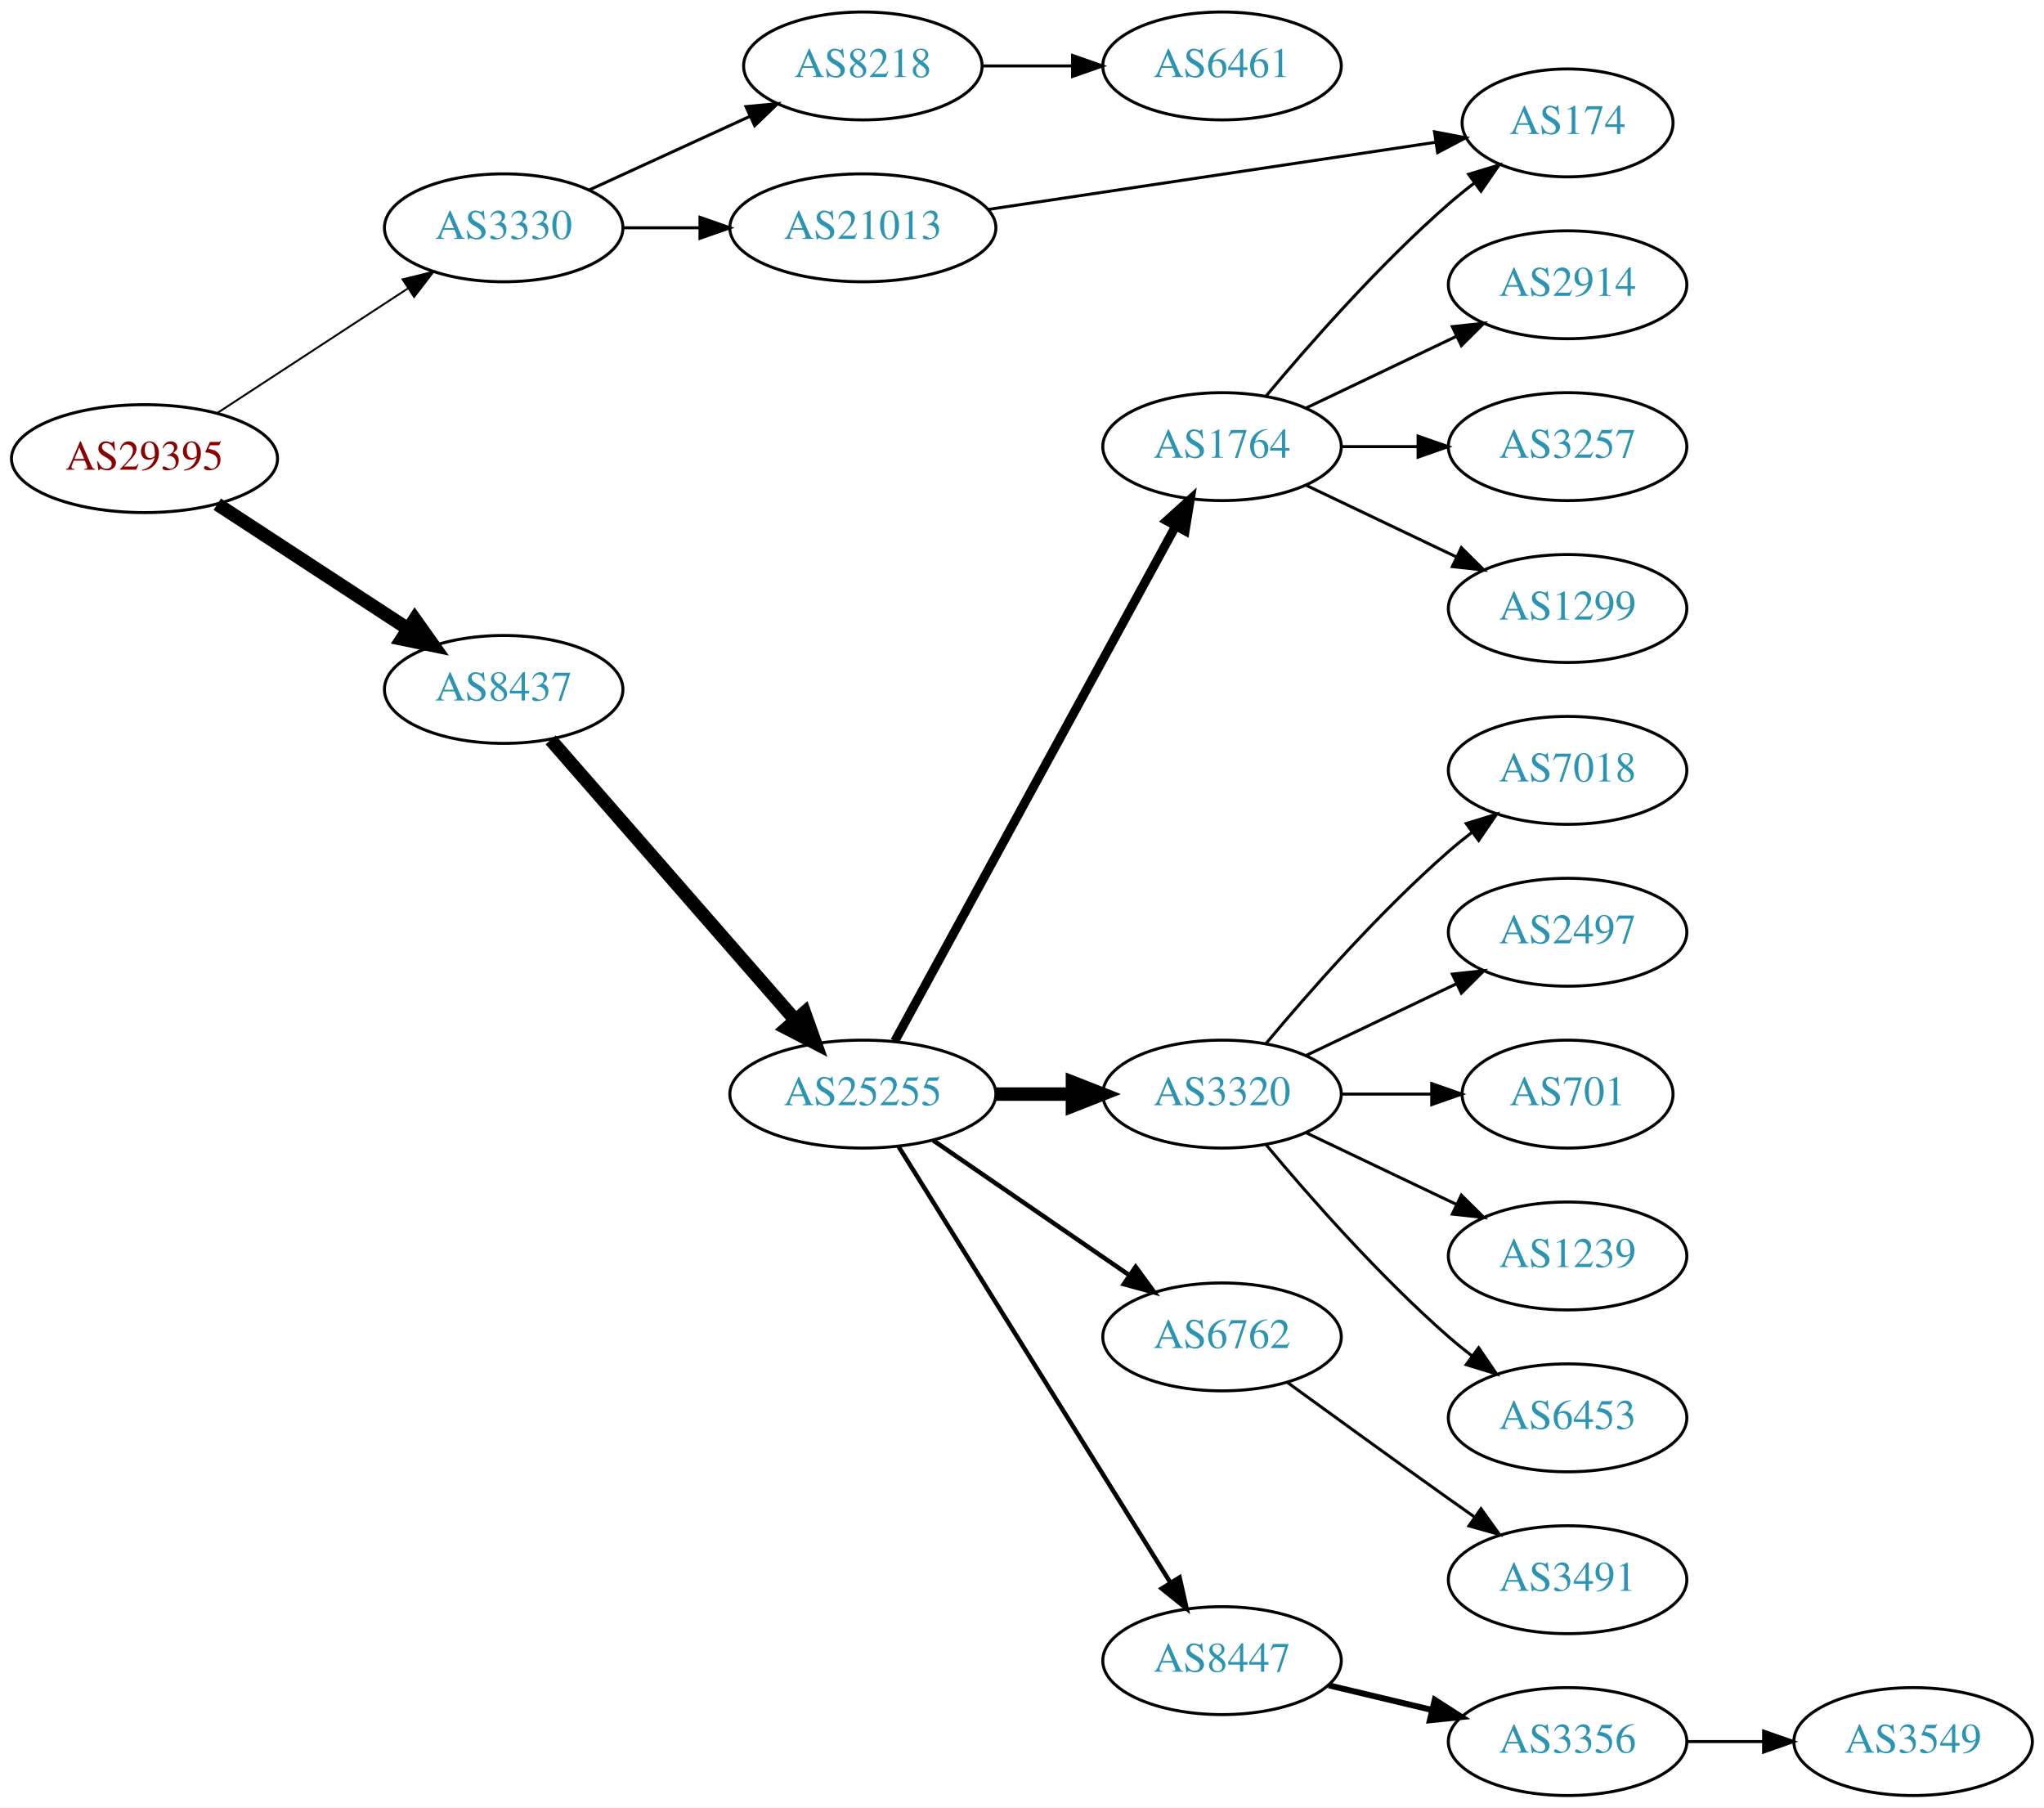
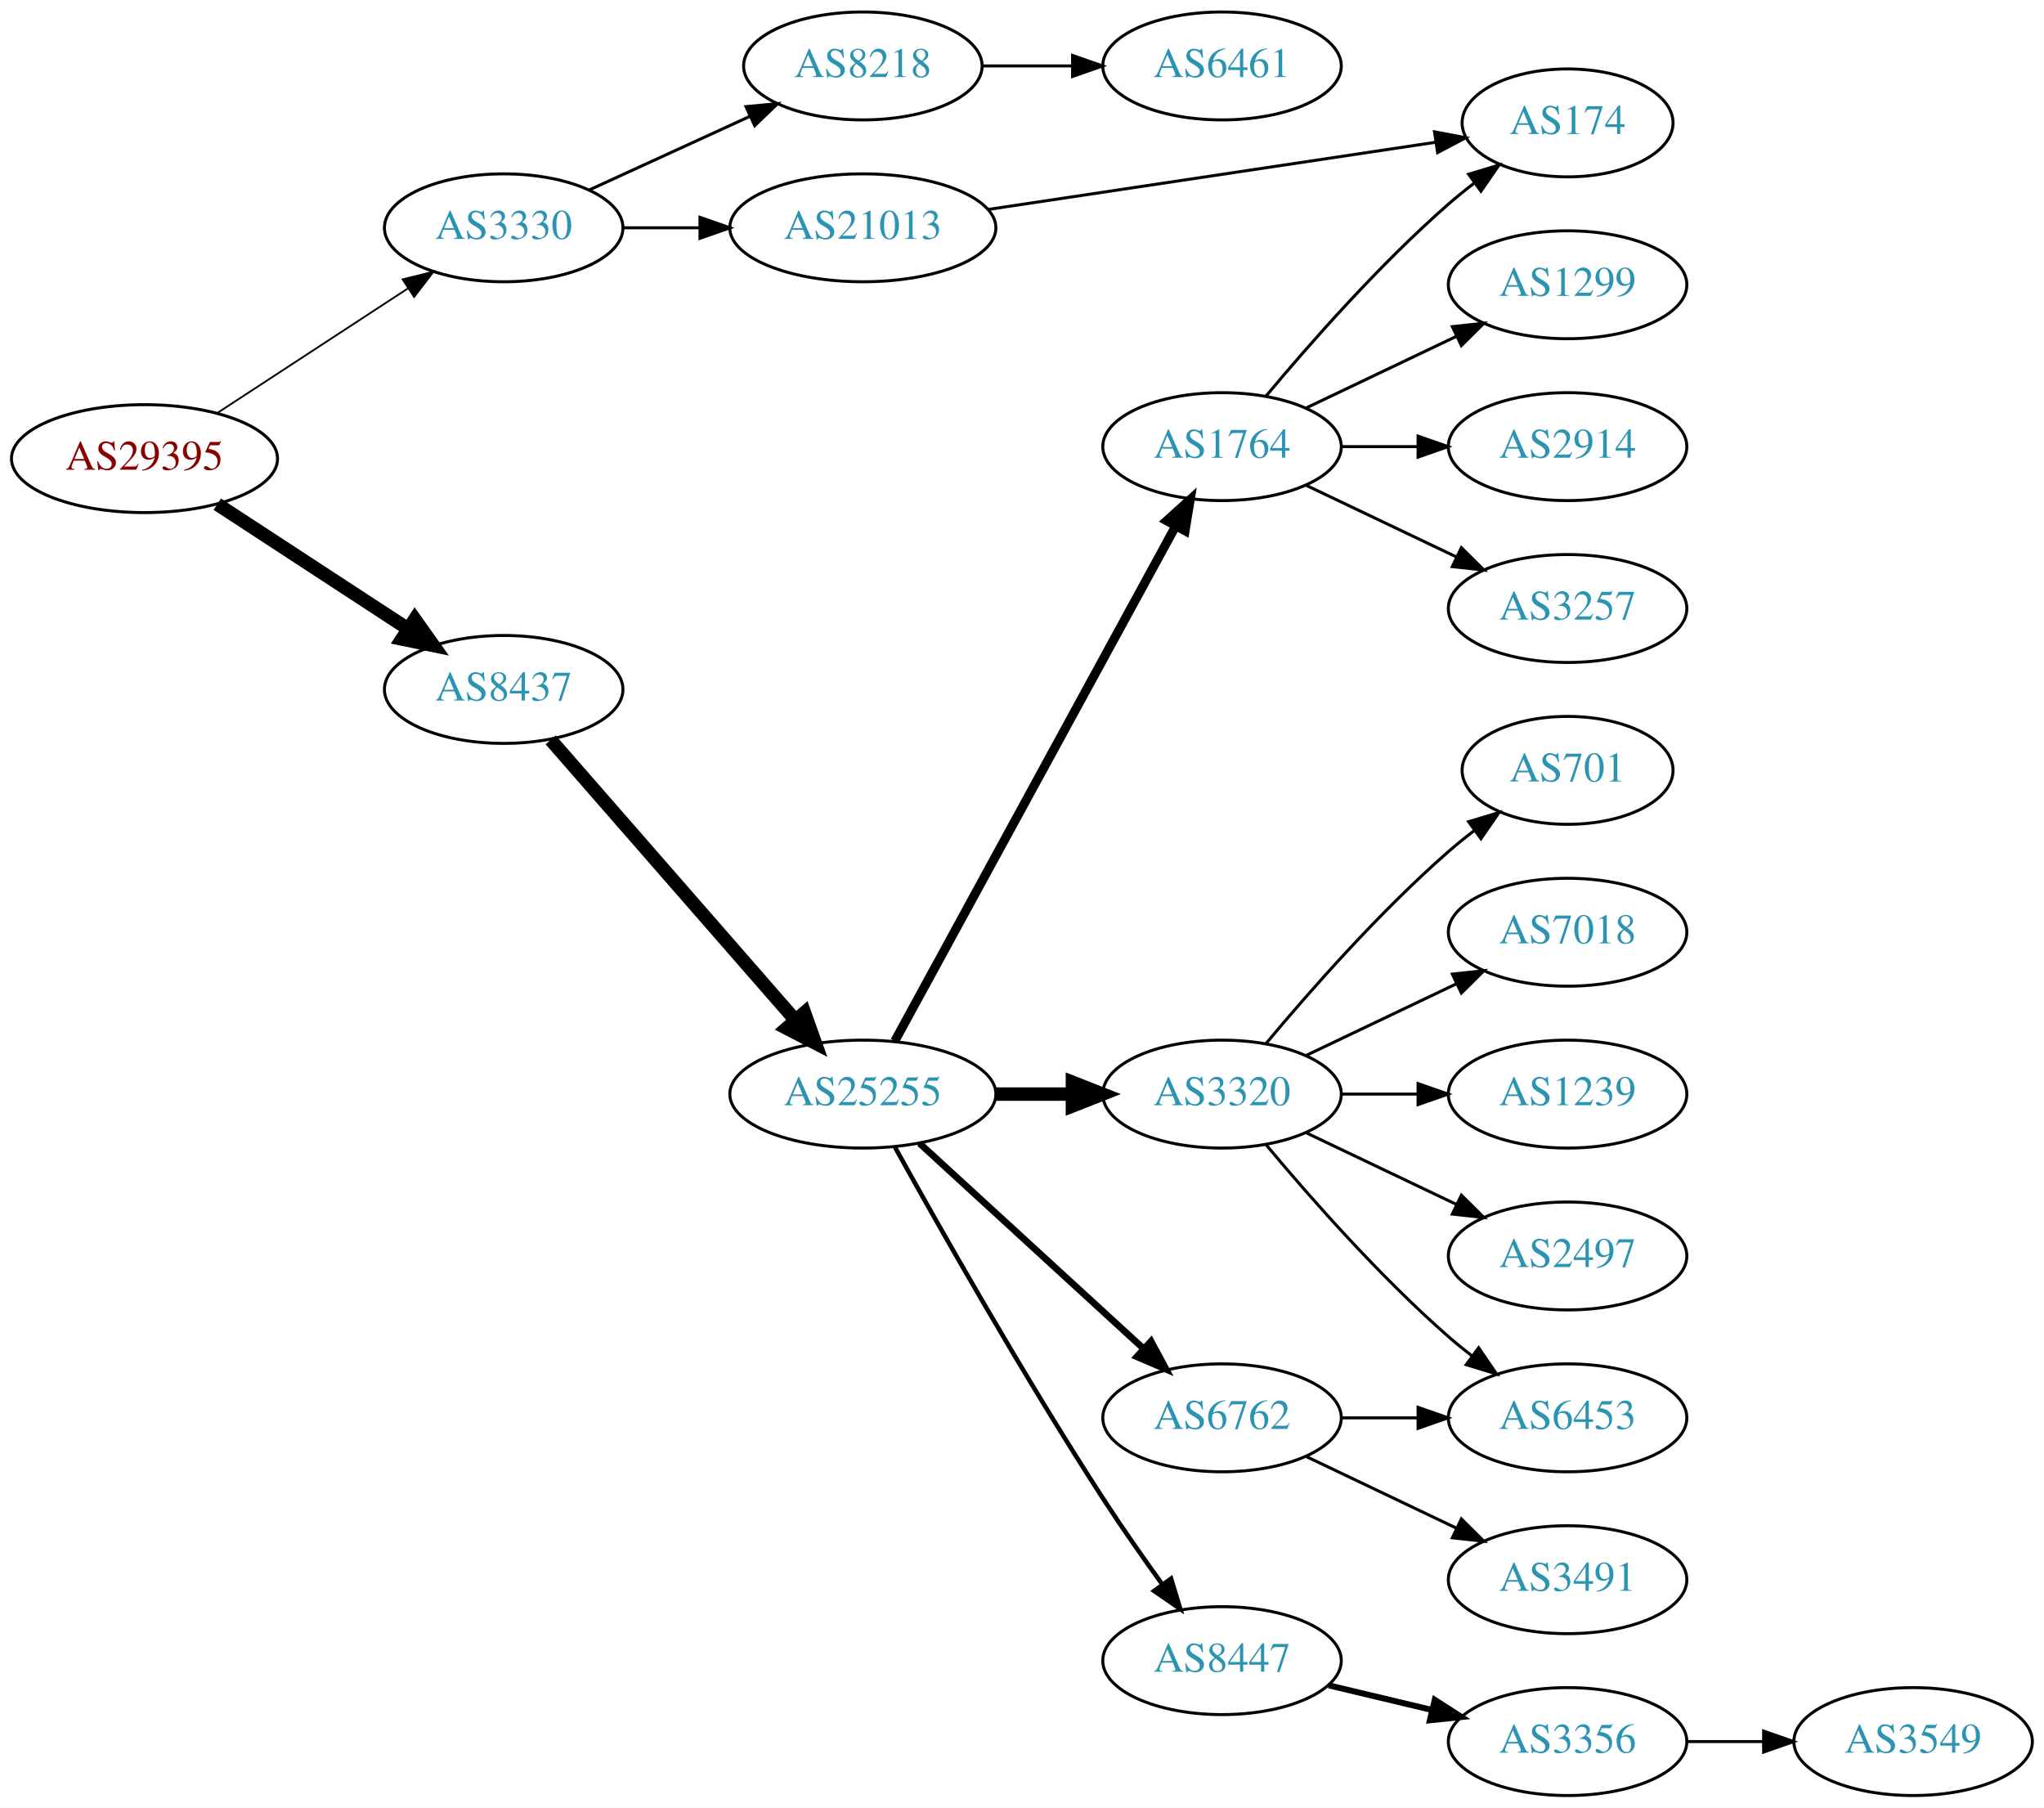
<svg xmlns="http://www.w3.org/2000/svg" xmlns:xlink="http://www.w3.org/1999/xlink" width="682pt" height="603pt" viewBox="0.00 0.00 681.96 603.00">
  <g id="graph0" class="graph" transform="scale(1 1) rotate(0) translate(4 599)">
    <polygon fill="white" stroke="none" points="-4,4 -4,-599 677.956,-599 677.956,4 -4,4" />
    <g id="node1" class="node">
      <g id="a_node1">
        <a xlink:href="/asn/29395" xlink:title="AS29395 ~ Webquake eBusiness Consulting GmbH [AT]">
          <ellipse fill="#ffffff" stroke="black" cx="44.196" cy="-446" rx="44.393" ry="18" />
          <text text-anchor="middle" x="44.196" y="-442.3" font-family="Times,serif" font-size="14.00" fill="#880000">AS29395</text>
        </a>
      </g>
    </g>
    <g id="node2" class="node">
      <g id="a_node2">
        <a xlink:href="/asn/3330" xlink:title="AS3330 ~ Vienna, Austria [AT]">
          <ellipse fill="#ffffff" stroke="black" cx="164.039" cy="-523" rx="39.794" ry="18" />
          <text text-anchor="middle" x="164.039" y="-519.3" font-family="Times,serif" font-size="14.00" fill="#2c94b3">AS3330</text>
        </a>
      </g>
    </g>
    <g id="edge1" class="edge">
-       <path fill="none" stroke="black" stroke-width="0.643" d="M68.478,-461.213C86.708,-473.124 112.229,-489.8 132.163,-502.826" />
-       <polygon fill="black" stroke="black" stroke-width="0.643" points="130.319,-505.801 140.605,-508.341 134.148,-499.941 130.319,-505.801" />
+       <path fill="none" stroke="black" stroke-width="0.6" d="M68.478,-461.213C86.708,-473.124 112.229,-489.8 132.163,-502.826" />
+       <polygon fill="black" stroke="black" stroke-width="0.6" points="130.319,-505.801 140.605,-508.341 134.148,-499.941 130.319,-505.801" />
    </g>
    <g id="node3" class="node">
      <g id="a_node3">
        <a xlink:href="/asn/8437" xlink:title="AS8437 ~ Hutchison Drei Austria GmbH [AT]">
          <ellipse fill="#ffffff" stroke="black" cx="164.039" cy="-369" rx="39.794" ry="18" />
          <text text-anchor="middle" x="164.039" y="-365.3" font-family="Times,serif" font-size="14.00" fill="#2c94b3">AS8437</text>
        </a>
      </g>
    </g>
    <g id="edge2" class="edge">
      <path fill="none" stroke="black" stroke-width="4.5" d="M68.478,-430.787C86.708,-418.876 112.229,-402.2 132.163,-389.174" />
      <polygon fill="black" stroke="black" stroke-width="4.5" points="134.387,-392.425 140.605,-383.659 130.079,-385.832 134.387,-392.425" />
    </g>
    <g id="node4" class="node">
      <g id="a_node4">
        <a xlink:href="/asn/8218" xlink:title="AS8218 ~ legacy Neotelecoms [FR]">
          <ellipse fill="#ffffff" stroke="black" cx="283.881" cy="-577" rx="39.794" ry="18" />
          <text text-anchor="middle" x="283.881" y="-573.3" font-family="Times,serif" font-size="14.00" fill="#2c94b3">AS8218</text>
        </a>
      </g>
    </g>
    <g id="edge3" class="edge">
      <path fill="none" stroke="black" d="M192.667,-535.661C208.624,-542.973 228.895,-552.261 246.178,-560.181" />
      <polygon fill="black" stroke="black" points="244.876,-563.435 255.425,-564.419 247.793,-557.071 244.876,-563.435" />
    </g>
    <g id="node5" class="node">
      <g id="a_node5">
        <a xlink:href="/asn/21013" xlink:title="AS21013 ~ Wels, AT [AT]">
          <ellipse fill="#ffffff" stroke="black" cx="283.881" cy="-523" rx="44.393" ry="18" />
          <text text-anchor="middle" x="283.881" y="-519.3" font-family="Times,serif" font-size="14.00" fill="#2c94b3">AS21013</text>
        </a>
      </g>
    </g>
    <g id="edge4" class="edge">
      <path fill="none" stroke="black" d="M203.951,-523C212.054,-523 220.729,-523 229.255,-523" />
      <polygon fill="black" stroke="black" points="229.533,-526.5 239.533,-523 229.533,-519.5 229.533,-526.5" />
    </g>
    <g id="node8" class="node">
      <g id="a_node8">
        <a xlink:href="/asn/25255" xlink:title="AS25255 ~ ==&gt; TELE2 AUSTRIA &lt;== [AT]">
          <ellipse fill="#ffffff" stroke="black" cx="283.881" cy="-234" rx="44.393" ry="18" />
          <text text-anchor="middle" x="283.881" y="-230.3" font-family="Times,serif" font-size="14.00" fill="#2c94b3">AS25255</text>
        </a>
      </g>
    </g>
    <g id="edge7" class="edge">
      <path fill="none" stroke="black" stroke-width="4.5" d="M179.725,-352.175C200.278,-328.63 237.753,-285.698 261.431,-258.574" />
      <polygon fill="black" stroke="black" stroke-width="4.5" points="264.4,-261.16 268.01,-251.037 258.467,-255.981 264.4,-261.16" />
    </g>
    <g id="node6" class="node">
      <g id="a_node6">
        <a xlink:href="/asn/6461" xlink:title="AS6461 ~ Zayo Bandwidth [US]">
          <ellipse fill="#ffffff" stroke="black" cx="403.724" cy="-577" rx="39.794" ry="18" />
          <text text-anchor="middle" x="403.724" y="-573.3" font-family="Times,serif" font-size="14.00" fill="#2c94b3">AS6461</text>
        </a>
      </g>
    </g>
    <g id="edge5" class="edge">
      <path fill="none" stroke="black" d="M323.794,-577C333.347,-577 343.697,-577 353.659,-577" />
      <polygon fill="black" stroke="black" points="353.852,-580.5 363.852,-577 353.852,-573.5 353.852,-580.5" />
    </g>
    <g id="node7" class="node">
      <g id="a_node7">
        <a xlink:href="/asn/174" xlink:title="AS174 ~ Cogent Communications [US]">
          <ellipse fill="#ffffff" stroke="black" cx="519.017" cy="-558" rx="35.194" ry="18" />
          <text text-anchor="middle" x="519.017" y="-554.3" font-family="Times,serif" font-size="14.00" fill="#2c94b3">AS174</text>
        </a>
      </g>
    </g>
    <g id="edge6" class="edge">
      <path fill="none" stroke="black" d="M325.49,-529.097C367.311,-535.375 432.236,-545.122 474.939,-551.533" />
      <polygon fill="black" stroke="black" points="474.615,-555.023 485.024,-553.047 475.654,-548.101 474.615,-555.023" />
    </g>
    <g id="node9" class="node">
      <g id="a_node9">
        <a xlink:href="/asn/3320" xlink:title="AS3320 ~ DTAG [DE]">
          <ellipse fill="#ffffff" stroke="black" cx="403.724" cy="-234" rx="39.794" ry="18" />
          <text text-anchor="middle" x="403.724" y="-230.3" font-family="Times,serif" font-size="14.00" fill="#2c94b3">AS3320</text>
        </a>
      </g>
    </g>
    <g id="edge8" class="edge">
      <path fill="none" stroke="black" stroke-width="4.5" d="M328.092,-234C336.405,-234 345.168,-234 353.65,-234" />
      <polygon fill="black" stroke="black" stroke-width="4.5" points="353.809,-237.938 363.809,-234 353.809,-230.063 353.809,-237.938" />
    </g>
    <g id="node10" class="node">
      <g id="a_node10">
+         <a xlink:href="/asn/6762" xlink:title="AS6762 ~ TELECOM ITALIA SPARKLE S.p.A. [IT]">
+           <ellipse fill="#ffffff" stroke="black" cx="403.724" cy="-126" rx="39.794" ry="18" />
+           <text text-anchor="middle" x="403.724" y="-122.3" font-family="Times,serif" font-size="14.00" fill="#2c94b3">AS6762</text>
+         </a>
+       </g>
+     </g>
+     <g id="edge9" class="edge">
+       <path fill="none" stroke="black" stroke-width="2.25" d="M302.779,-217.597C322.707,-199.333 355.065,-169.678 377.542,-149.079" />
+       <polygon fill="black" stroke="black" stroke-width="2.25" points="380.036,-151.54 385.044,-142.203 375.307,-146.38 380.036,-151.54" />
+     </g>
+     <g id="node11" class="node">
+       <g id="a_node11">
+         <a xlink:href="/asn/8447" xlink:title="AS8447 ~ A1 Telekom Austria AG [AT]">
+           <ellipse fill="#ffffff" stroke="black" cx="403.724" cy="-45" rx="39.794" ry="18" />
+           <text text-anchor="middle" x="403.724" y="-41.3" font-family="Times,serif" font-size="14.00" fill="#2c94b3">AS8447</text>
+         </a>
+       </g>
+     </g>
+     <g id="edge10" class="edge">
+       <path fill="none" stroke="black" stroke-width="1.5" d="M294.634,-216.217C309.11,-190.099 337.443,-140.023 364.077,-99 370.262,-89.474 377.41,-79.283 383.864,-70.349" />
+       <polygon fill="black" stroke="black" stroke-width="1.5" points="386.719,-72.374 389.785,-62.232 381.064,-68.249 386.719,-72.374" />
+     </g>
+     <g id="node12" class="node">
+       <g id="a_node12">
        <a xlink:href="/asn/1764" xlink:title="AS1764 ~ NEXTLAYER-AS [AT]">
          <ellipse fill="#ffffff" stroke="black" cx="403.724" cy="-450" rx="39.794" ry="18" />
          <text text-anchor="middle" x="403.724" y="-446.3" font-family="Times,serif" font-size="14.00" fill="#2c94b3">AS1764</text>
        </a>
      </g>
    </g>
-     <g id="edge9" class="edge">
+     <g id="edge11" class="edge">
      <path fill="none" stroke="black" stroke-width="3" d="M294.525,-251.676C315.206,-289.584 363.919,-378.873 388.298,-423.559" />
      <polygon fill="black" stroke="black" stroke-width="3" points="385.25,-425.28 393.112,-432.383 391.395,-421.928 385.25,-425.28" />
    </g>
-     <g id="node11" class="node">
-       <g id="a_node11">
-         <a xlink:href="/asn/6762" xlink:title="AS6762 ~ TELECOM ITALIA SPARKLE S.p.A. [IT]">
-           <ellipse fill="#ffffff" stroke="black" cx="403.724" cy="-153" rx="39.794" ry="18" />
-           <text text-anchor="middle" x="403.724" y="-149.3" font-family="Times,serif" font-size="14.00" fill="#2c94b3">AS6762</text>
-         </a>
-       </g>
-     </g>
-     <g id="edge10" class="edge">
-       <path fill="none" stroke="black" stroke-width="1.5" d="M307.324,-218.574C325.905,-205.802 352.466,-187.545 372.846,-173.537" />
-       <polygon fill="black" stroke="black" stroke-width="1.5" points="374.902,-176.371 381.16,-167.822 370.936,-170.602 374.902,-176.371" />
-     </g>
-     <g id="node12" class="node">
-       <g id="a_node12">
-         <a xlink:href="/asn/8447" xlink:title="AS8447 ~ A1 Telekom Austria AG [AT]">
-           <ellipse fill="#ffffff" stroke="black" cx="403.724" cy="-45" rx="39.794" ry="18" />
-           <text text-anchor="middle" x="403.724" y="-41.3" font-family="Times,serif" font-size="14.00" fill="#2c94b3">AS8447</text>
-         </a>
-       </g>
-     </g>
-     <g id="edge11" class="edge">
-       <path fill="none" stroke="black" stroke-width="1.5" d="M295.756,-216.558C316.54,-183.225 362,-110.314 386.429,-71.134" />
-       <polygon fill="black" stroke="black" stroke-width="1.5" points="389.554,-72.737 391.875,-62.4 383.614,-69.034 389.554,-72.737" />
-     </g>
    <g id="node13" class="node">
      <g id="a_node13">
-         <a xlink:href="/asn/7018" xlink:title="AS7018 ~ AT&amp;T Services, Inc. [US]">
-           <ellipse fill="#ffffff" stroke="black" cx="519.017" cy="-342" rx="39.794" ry="18" />
-           <text text-anchor="middle" x="519.017" y="-338.3" font-family="Times,serif" font-size="14.00" fill="#2c94b3">AS7018</text>
+         <a xlink:href="/asn/701" xlink:title="AS701 ~ UUNET [US]">
+           <ellipse fill="#ffffff" stroke="black" cx="519.017" cy="-342" rx="35.194" ry="18" />
+           <text text-anchor="middle" x="519.017" y="-338.3" font-family="Times,serif" font-size="14.00" fill="#2c94b3">AS701</text>
        </a>
      </g>
    </g>
    <g id="edge12" class="edge">
-       <path fill="none" stroke="black" d="M418.354,-250.817C432.636,-267.929 456.183,-294.745 479.37,-315 481.836,-317.154 484.475,-319.294 487.172,-321.372" />
-       <polygon fill="black" stroke="black" points="485.197,-324.264 495.326,-327.37 489.345,-318.625 485.197,-324.264" />
+       <path fill="none" stroke="black" d="M418.354,-250.817C432.636,-267.929 456.183,-294.745 479.37,-315 482.04,-317.332 484.913,-319.648 487.843,-321.886" />
+       <polygon fill="black" stroke="black" points="485.994,-324.87 496.134,-327.939 490.121,-319.216 485.994,-324.87" />
    </g>
    <g id="node14" class="node">
      <g id="a_node14">
-         <a xlink:href="/asn/2497" xlink:title="AS2497 ~ Internet Initiative Japan Inc. [JP]">
+         <a xlink:href="/asn/7018" xlink:title="AS7018 ~ AT&amp;T Services, Inc. [US]">
          <ellipse fill="#ffffff" stroke="black" cx="519.017" cy="-288" rx="39.794" ry="18" />
-           <text text-anchor="middle" x="519.017" y="-284.3" font-family="Times,serif" font-size="14.00" fill="#2c94b3">AS2497</text>
+           <text text-anchor="middle" x="519.017" y="-284.3" font-family="Times,serif" font-size="14.00" fill="#2c94b3">AS7018</text>
        </a>
      </g>
    </g>
    <g id="edge13" class="edge">
      <path fill="none" stroke="black" d="M431.86,-246.934C446.854,-254.081 465.675,-263.052 481.898,-270.785" />
      <polygon fill="black" stroke="black" points="480.569,-274.028 491.102,-275.171 483.581,-267.709 480.569,-274.028" />
    </g>
    <g id="node15" class="node">
      <g id="a_node15">
-         <a xlink:href="/asn/701" xlink:title="AS701 ~ UUNET [US]">
-           <ellipse fill="#ffffff" stroke="black" cx="519.017" cy="-234" rx="35.194" ry="18" />
-           <text text-anchor="middle" x="519.017" y="-230.3" font-family="Times,serif" font-size="14.00" fill="#2c94b3">AS701</text>
+         <a xlink:href="/asn/1239" xlink:title="AS1239 ~ Sprint [US]">
+           <ellipse fill="#ffffff" stroke="black" cx="519.017" cy="-234" rx="39.794" ry="18" />
+           <text text-anchor="middle" x="519.017" y="-230.3" font-family="Times,serif" font-size="14.00" fill="#2c94b3">AS1239</text>
        </a>
      </g>
    </g>
    <g id="edge14" class="edge">
-       <path fill="none" stroke="black" d="M443.396,-234C453.101,-234 463.592,-234 473.555,-234" />
-       <polygon fill="black" stroke="black" points="473.691,-237.5 483.691,-234 473.691,-230.5 473.691,-237.5" />
+       <path fill="none" stroke="black" d="M443.396,-234C451.599,-234 460.363,-234 468.895,-234" />
+       <polygon fill="black" stroke="black" points="469.134,-237.5 479.134,-234 469.134,-230.5 469.134,-237.5" />
    </g>
    <g id="node16" class="node">
      <g id="a_node16">
-         <a xlink:href="/asn/1239" xlink:title="AS1239 ~ Sprint [US]">
-           <ellipse fill="#ffffff" stroke="black" cx="519.017" cy="-180" rx="39.794" ry="18" />
-           <text text-anchor="middle" x="519.017" y="-176.3" font-family="Times,serif" font-size="14.00" fill="#2c94b3">AS1239</text>
-         </a>
-       </g>
-     </g>
-     <g id="edge15" class="edge">
-       <path fill="none" stroke="black" d="M431.86,-221.066C446.854,-213.919 465.675,-204.948 481.898,-197.215" />
-       <polygon fill="black" stroke="black" points="483.581,-200.291 491.102,-192.829 480.569,-193.972 483.581,-200.291" />
-     </g>
-     <g id="node17" class="node">
-       <g id="a_node17">
        <a xlink:href="/asn/6453" xlink:title="AS6453 ~ TATA COMMUNICATIONS (AMERICA) INC [US]">
          <ellipse fill="#ffffff" stroke="black" cx="519.017" cy="-126" rx="39.794" ry="18" />
          <text text-anchor="middle" x="519.017" y="-122.3" font-family="Times,serif" font-size="14.00" fill="#2c94b3">AS6453</text>
        </a>
      </g>
    </g>
-     <g id="edge16" class="edge">
+     <g id="edge15" class="edge">
      <path fill="none" stroke="black" d="M418.354,-217.183C432.636,-200.071 456.183,-173.255 479.37,-153 481.836,-150.846 484.475,-148.706 487.172,-146.628" />
      <polygon fill="black" stroke="black" points="489.345,-149.375 495.326,-140.63 485.197,-143.736 489.345,-149.375" />
    </g>
-     <g id="edge20" class="edge">
+     <g id="node17" class="node">
+       <g id="a_node17">
+         <a xlink:href="/asn/2497" xlink:title="AS2497 ~ Internet Initiative Japan Inc. [JP]">
+           <ellipse fill="#ffffff" stroke="black" cx="519.017" cy="-180" rx="39.794" ry="18" />
+           <text text-anchor="middle" x="519.017" y="-176.3" font-family="Times,serif" font-size="14.00" fill="#2c94b3">AS2497</text>
+         </a>
+       </g>
+     </g>
+     <g id="edge16" class="edge">
+       <path fill="none" stroke="black" d="M431.86,-221.066C446.854,-213.919 465.675,-204.948 481.898,-197.215" />
+       <polygon fill="black" stroke="black" points="483.581,-200.291 491.102,-192.829 480.569,-193.972 483.581,-200.291" />
+     </g>
+     <g id="edge23" class="edge">
+       <path fill="none" stroke="black" d="M443.396,-126C451.599,-126 460.363,-126 468.895,-126" />
+       <polygon fill="black" stroke="black" points="469.134,-129.5 479.134,-126 469.134,-122.5 469.134,-129.5" />
+     </g>
+     <g id="node23" class="node">
+       <g id="a_node23">
+         <a xlink:href="/asn/3491" xlink:title="AS3491 ~ PCCW Global, Inc. [US]">
+           <ellipse fill="#ffffff" stroke="black" cx="519.017" cy="-72" rx="39.794" ry="18" />
+           <text text-anchor="middle" x="519.017" y="-68.3" font-family="Times,serif" font-size="14.00" fill="#2c94b3">AS3491</text>
+         </a>
+       </g>
+     </g>
+     <g id="edge24" class="edge">
+       <path fill="none" stroke="black" d="M431.86,-113.066C446.854,-105.919 465.675,-96.948 481.898,-89.215" />
+       <polygon fill="black" stroke="black" points="483.581,-92.291 491.102,-84.829 480.569,-85.972 483.581,-92.291" />
+     </g>
+     <g id="node18" class="node">
+       <g id="a_node18">
+         <a xlink:href="/asn/3356" xlink:title="AS3356 ~ Level 3 Parent, LLC [US]">
+           <ellipse fill="#ffffff" stroke="black" cx="519.017" cy="-18" rx="39.794" ry="18" />
+           <text text-anchor="middle" x="519.017" y="-14.3" font-family="Times,serif" font-size="14.00" fill="#2c94b3">AS3356</text>
+         </a>
+       </g>
+     </g>
+     <g id="edge17" class="edge">
+       <path fill="none" stroke="black" stroke-width="2" d="M439.331,-36.752C450.202,-34.162 462.357,-31.265 473.799,-28.538" />
+       <polygon fill="black" stroke="black" stroke-width="2" points="474.705,-31.92 483.621,-26.197 473.082,-25.111 474.705,-31.92" />
+     </g>
+     <g id="edge21" class="edge">
      <path fill="none" stroke="black" d="M418.354,-466.817C432.636,-483.929 456.183,-510.745 479.37,-531 482.04,-533.332 484.913,-535.648 487.843,-537.886" />
      <polygon fill="black" stroke="black" points="485.994,-540.87 496.134,-543.939 490.121,-535.216 485.994,-540.87" />
-     </g>
-     <g id="node18" class="node">
-       <g id="a_node18">
-         <a xlink:href="/asn/2914" xlink:title="AS2914 ~ NTT America, Inc. [US]">
-           <ellipse fill="#ffffff" stroke="black" cx="519.017" cy="-504" rx="39.794" ry="18" />
-           <text text-anchor="middle" x="519.017" y="-500.3" font-family="Times,serif" font-size="14.00" fill="#2c94b3">AS2914</text>
-         </a>
-       </g>
-     </g>
-     <g id="edge17" class="edge">
-       <path fill="none" stroke="black" d="M431.86,-462.934C446.854,-470.081 465.675,-479.052 481.898,-486.785" />
-       <polygon fill="black" stroke="black" points="480.569,-490.028 491.102,-491.171 483.581,-483.709 480.569,-490.028" />
-     </g>
-     <g id="node19" class="node">
-       <g id="a_node19">
-         <a xlink:href="/asn/3257" xlink:title="AS3257 ~ GTT [DE]">
-           <ellipse fill="#ffffff" stroke="black" cx="519.017" cy="-450" rx="39.794" ry="18" />
-           <text text-anchor="middle" x="519.017" y="-446.3" font-family="Times,serif" font-size="14.00" fill="#2c94b3">AS3257</text>
-         </a>
-       </g>
-     </g>
-     <g id="edge18" class="edge">
-       <path fill="none" stroke="black" d="M443.396,-450C451.599,-450 460.363,-450 468.895,-450" />
-       <polygon fill="black" stroke="black" points="469.134,-453.5 479.134,-450 469.134,-446.5 469.134,-453.5" />
    </g>
    <g id="node20" class="node">
      <g id="a_node20">
        <a xlink:href="/asn/1299" xlink:title="AS1299 ~ Telia Carrier [EU]">
+           <ellipse fill="#ffffff" stroke="black" cx="519.017" cy="-504" rx="39.794" ry="18" />
+           <text text-anchor="middle" x="519.017" y="-500.3" font-family="Times,serif" font-size="14.00" fill="#2c94b3">AS1299</text>
+         </a>
+       </g>
+     </g>
+     <g id="edge19" class="edge">
+       <path fill="none" stroke="black" d="M431.86,-462.934C446.854,-470.081 465.675,-479.052 481.898,-486.785" />
+       <polygon fill="black" stroke="black" points="480.569,-490.028 491.102,-491.171 483.581,-483.709 480.569,-490.028" />
+     </g>
+     <g id="node21" class="node">
+       <g id="a_node21">
+         <a xlink:href="/asn/2914" xlink:title="AS2914 ~ NTT America, Inc. [US]">
+           <ellipse fill="#ffffff" stroke="black" cx="519.017" cy="-450" rx="39.794" ry="18" />
+           <text text-anchor="middle" x="519.017" y="-446.3" font-family="Times,serif" font-size="14.00" fill="#2c94b3">AS2914</text>
+         </a>
+       </g>
+     </g>
+     <g id="edge20" class="edge">
+       <path fill="none" stroke="black" d="M443.396,-450C451.599,-450 460.363,-450 468.895,-450" />
+       <polygon fill="black" stroke="black" points="469.134,-453.5 479.134,-450 469.134,-446.5 469.134,-453.5" />
+     </g>
+     <g id="node22" class="node">
+       <g id="a_node22">
+         <a xlink:href="/asn/3257" xlink:title="AS3257 ~ GTT [DE]">
          <ellipse fill="#ffffff" stroke="black" cx="519.017" cy="-396" rx="39.794" ry="18" />
-           <text text-anchor="middle" x="519.017" y="-392.3" font-family="Times,serif" font-size="14.00" fill="#2c94b3">AS1299</text>
-         </a>
-       </g>
-     </g>
-     <g id="edge19" class="edge">
+           <text text-anchor="middle" x="519.017" y="-392.3" font-family="Times,serif" font-size="14.00" fill="#2c94b3">AS3257</text>
+         </a>
+       </g>
+     </g>
+     <g id="edge22" class="edge">
      <path fill="none" stroke="black" d="M431.86,-437.066C446.854,-429.919 465.675,-420.948 481.898,-413.215" />
      <polygon fill="black" stroke="black" points="483.581,-416.291 491.102,-408.829 480.569,-409.972 483.581,-416.291" />
    </g>
-     <g id="node21" class="node">
-       <g id="a_node21">
-         <a xlink:href="/asn/3491" xlink:title="AS3491 ~ PCCW Global, Inc. [US]">
-           <ellipse fill="#ffffff" stroke="black" cx="519.017" cy="-72" rx="39.794" ry="18" />
-           <text text-anchor="middle" x="519.017" y="-68.3" font-family="Times,serif" font-size="14.00" fill="#2c94b3">AS3491</text>
-         </a>
-       </g>
-     </g>
-     <g id="edge21" class="edge">
-       <path fill="none" stroke="black" d="M425.572,-137.778C440.506,-126.909 461.12,-111.975 479.37,-99 482.191,-96.995 485.134,-94.915 488.082,-92.841" />
-       <polygon fill="black" stroke="black" points="490.128,-95.681 496.306,-87.074 486.109,-89.95 490.128,-95.681" />
-     </g>
-     <g id="node22" class="node">
-       <g id="a_node22">
-         <a xlink:href="/asn/3356" xlink:title="AS3356 ~ Level 3 Parent, LLC [US]">
-           <ellipse fill="#ffffff" stroke="black" cx="519.017" cy="-18" rx="39.794" ry="18" />
-           <text text-anchor="middle" x="519.017" y="-14.3" font-family="Times,serif" font-size="14.00" fill="#2c94b3">AS3356</text>
-         </a>
-       </g>
-     </g>
-     <g id="edge22" class="edge">
-       <path fill="none" stroke="black" stroke-width="2" d="M439.331,-36.752C450.202,-34.162 462.357,-31.265 473.799,-28.538" />
-       <polygon fill="black" stroke="black" stroke-width="2" points="474.705,-31.92 483.621,-26.197 473.082,-25.111 474.705,-31.92" />
-     </g>
-     <g id="node23" class="node">
-       <g id="a_node23">
+     <g id="node19" class="node">
+       <g id="a_node19">
        <a xlink:href="/asn/3549" xlink:title="AS3549 ~ Level 3 Parent, LLC [US]">
          <ellipse fill="#ffffff" stroke="black" cx="634.31" cy="-18" rx="39.794" ry="18" />
          <text text-anchor="middle" x="634.31" y="-14.3" font-family="Times,serif" font-size="14.00" fill="#2c94b3">AS3549</text>
        </a>
      </g>
    </g>
-     <g id="edge23" class="edge">
+     <g id="edge18" class="edge">
      <path fill="none" stroke="black" d="M558.689,-18C566.892,-18 575.656,-18 584.188,-18" />
      <polygon fill="black" stroke="black" points="584.427,-21.5 594.427,-18 584.427,-14.5 584.427,-21.5" />
    </g>
  </g>
</svg>
